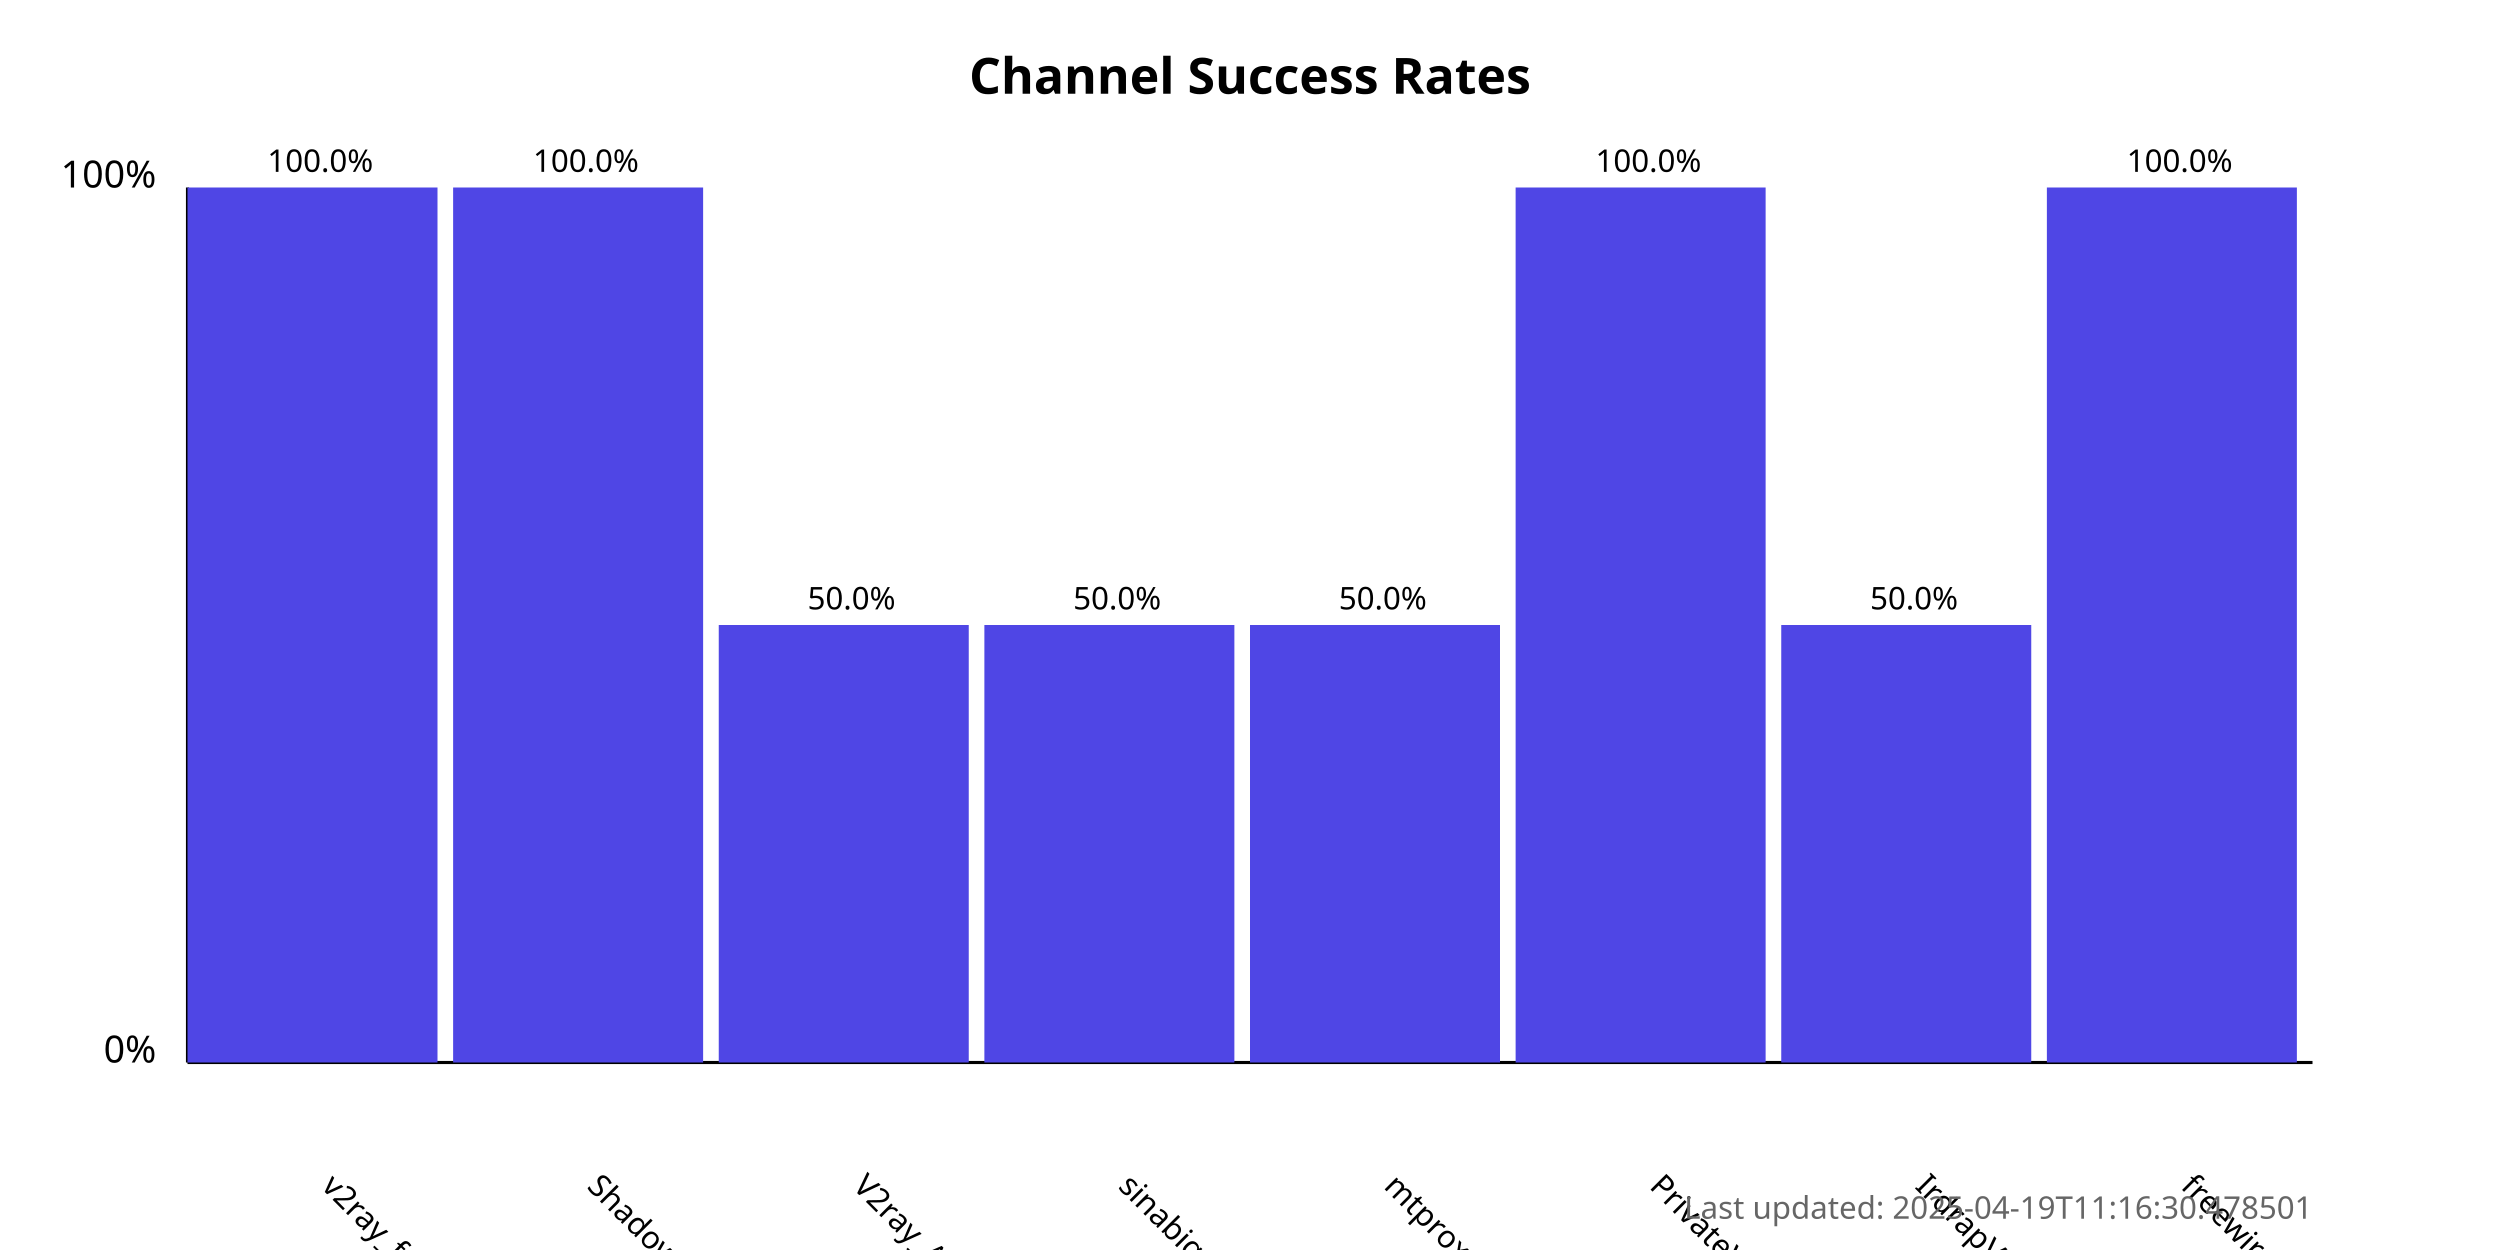
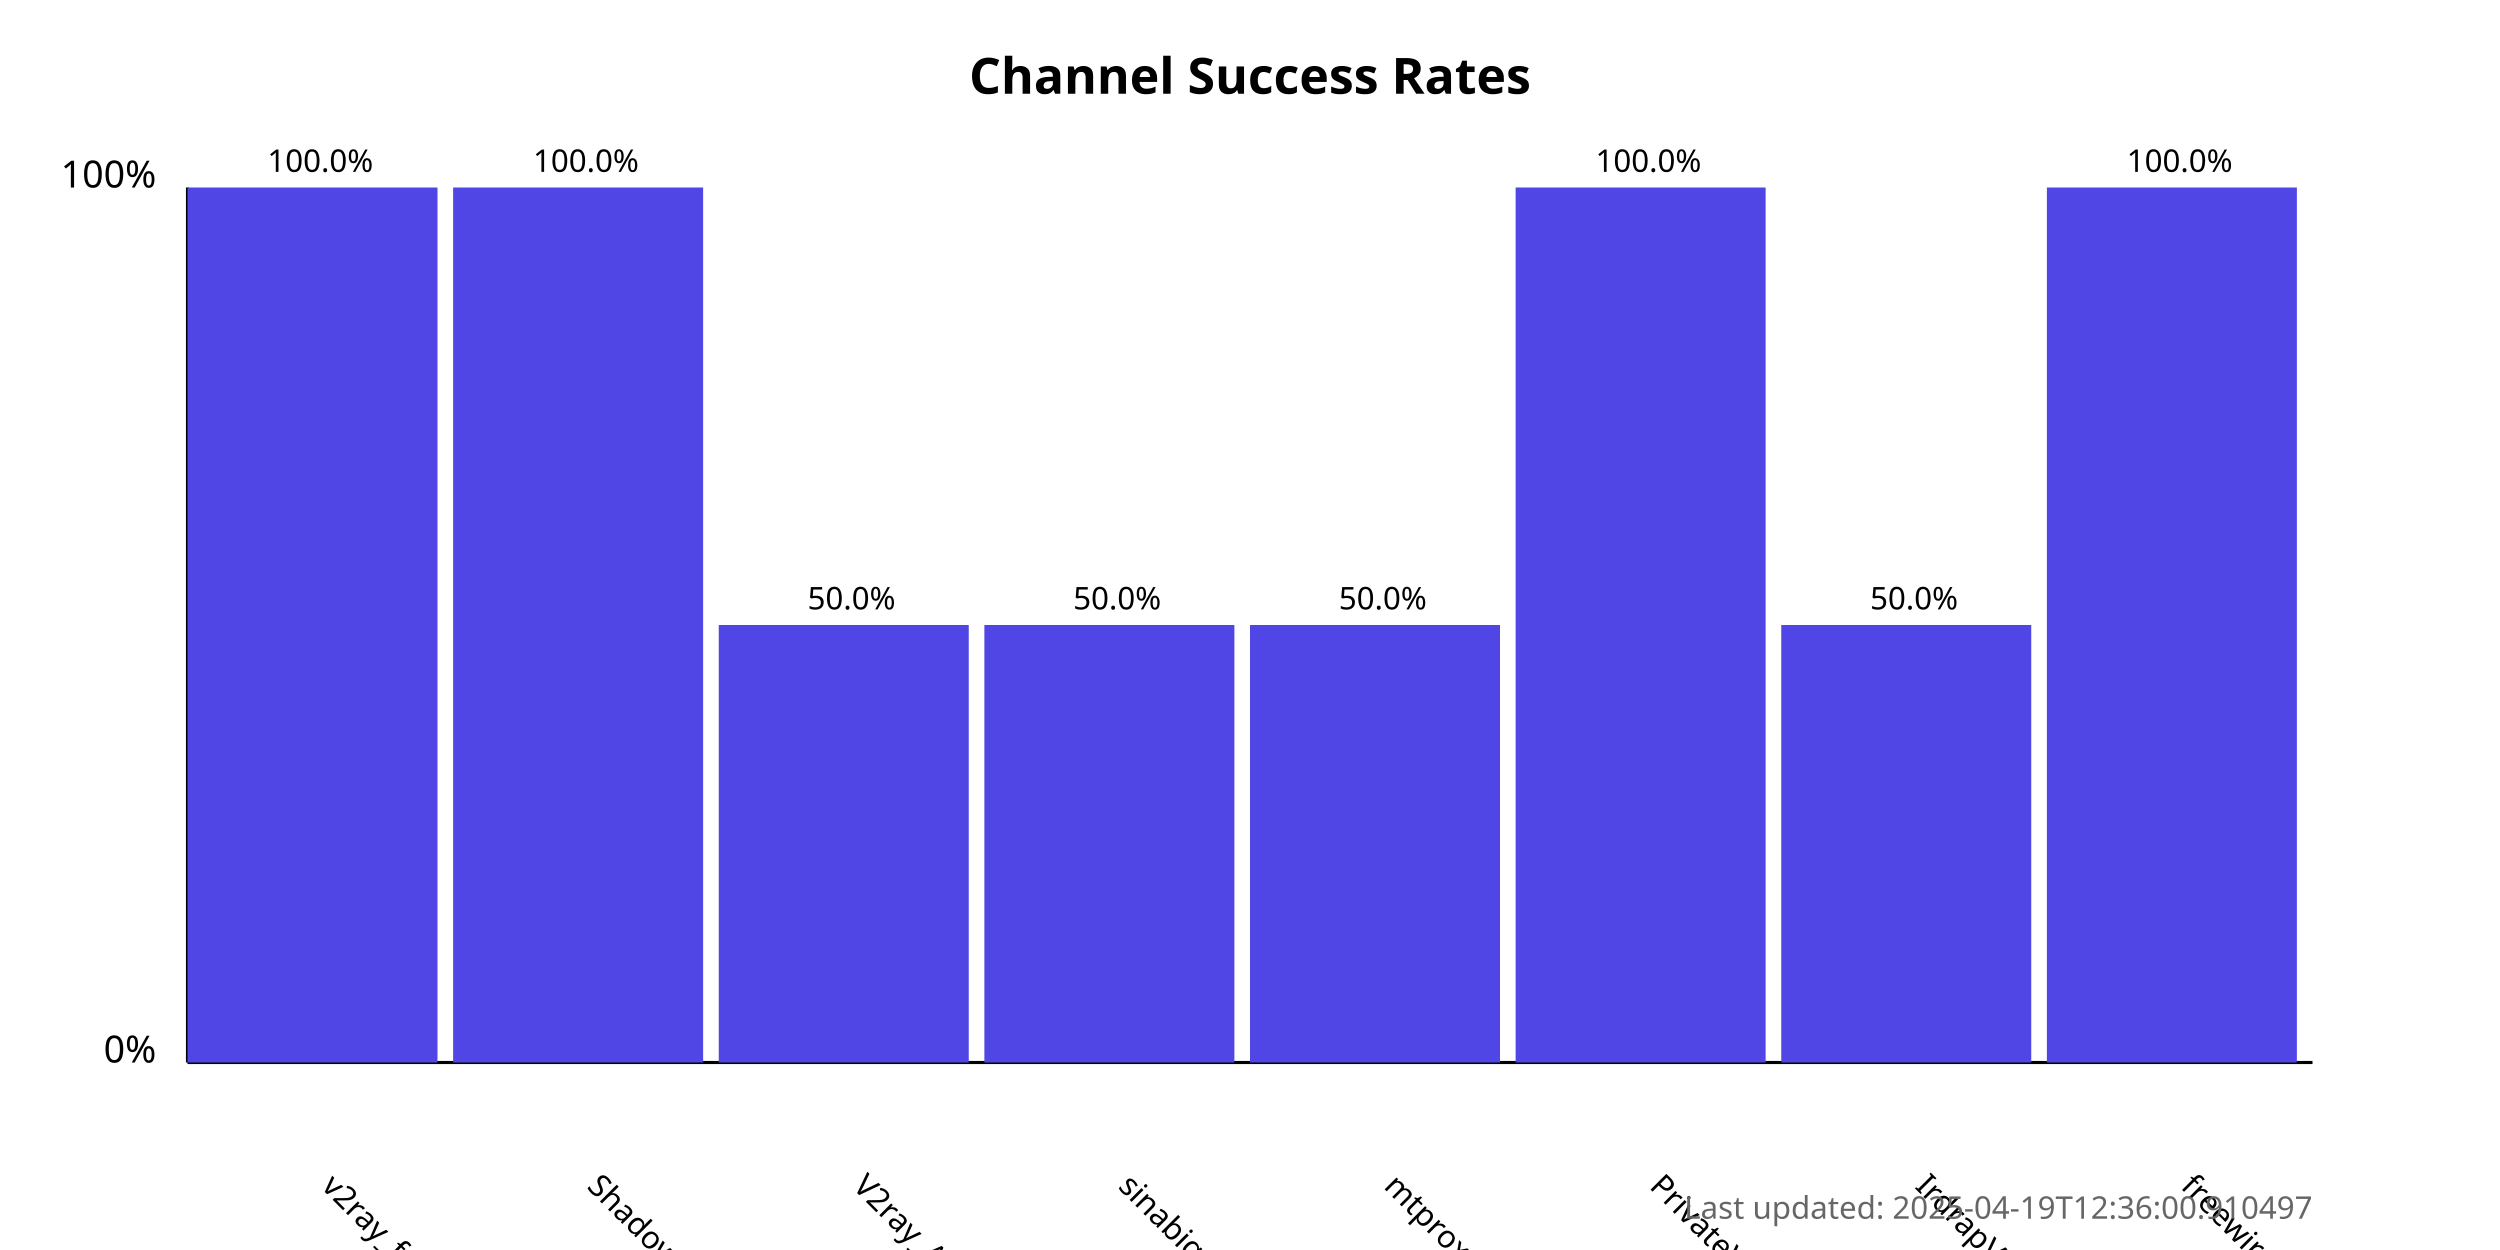
<svg xmlns="http://www.w3.org/2000/svg" width="800" height="400">
  <style>
            .chart-title { font: bold 16px sans-serif; }
            .axis-label { font: 12px sans-serif; }
            .tick-label { font: 10px sans-serif; }
            .bar { fill: #4f46e5; }
            .bar:hover { fill: #6366f1; }
            .timestamp { font: 10px sans-serif; fill: #666; }
        </style>
  <text x="400.0" y="30" text-anchor="middle" class="chart-title">
            Channel Success Rates
        </text>
  <line x1="60" y1="340" x2="60" y2="60" stroke="black" stroke-width="1" />
  <line x1="60" y1="340" x2="740" y2="340" stroke="black" stroke-width="1" />
  <text x="50" y="340" text-anchor="end" class="axis-label">0%</text>
  <text x="50" y="60" text-anchor="end" class="axis-label">100%</text>
  <g>
    <rect x="60" y="60.0" width="80.0" height="280.0" class="bar" />
    <text x="102.5" y="380" transform="rotate(45, 102.5, 380)" text-anchor="start" class="tick-label">
                v2ray_free_conf
            </text>
    <text x="102.5" y="55.0" text-anchor="middle" class="tick-label">
                100.0%
            </text>
  </g>
  <g>
    <rect x="145.0" y="60.0" width="80.0" height="280.0" class="bar" />
    <text x="187.5" y="380" transform="rotate(45, 187.5, 380)" text-anchor="start" class="tick-label">
                ShadowProxy66
            </text>
    <text x="187.5" y="55.0" text-anchor="middle" class="tick-label">
                100.0%
            </text>
  </g>
  <g>
    <rect x="230.0" y="200.0" width="80.0" height="140.0" class="bar" />
    <text x="272.5" y="380" transform="rotate(45, 272.5, 380)" text-anchor="start" class="tick-label">
                V2ray_Alpha
            </text>
    <text x="272.5" y="195.0" text-anchor="middle" class="tick-label">
                50.0%
            </text>
  </g>
  <g>
    <rect x="315.0" y="200.0" width="80.0" height="140.0" class="bar" />
    <text x="357.5" y="380" transform="rotate(45, 357.5, 380)" text-anchor="start" class="tick-label">
                sinabigo
            </text>
    <text x="357.5" y="195.0" text-anchor="middle" class="tick-label">
                50.0%
            </text>
  </g>
  <g>
    <rect x="400.0" y="200.0" width="80.0" height="140.0" class="bar" />
    <text x="442.5" y="380" transform="rotate(45, 442.5, 380)" text-anchor="start" class="tick-label">
                mtproxy_lists
            </text>
    <text x="442.5" y="195.0" text-anchor="middle" class="tick-label">
                50.0%
            </text>
  </g>
  <g>
    <rect x="485.0" y="60.0" width="80.0" height="280.0" class="bar" />
    <text x="527.5" y="380" transform="rotate(45, 527.5, 380)" text-anchor="start" class="tick-label">
                PrivateVPNs
            </text>
    <text x="527.5" y="55.0" text-anchor="middle" class="tick-label">
                100.0%
            </text>
  </g>
  <g>
    <rect x="570.0" y="200.0" width="80.0" height="140.0" class="bar" />
    <text x="612.5" y="380" transform="rotate(45, 612.5, 380)" text-anchor="start" class="tick-label">
                IrdrapVPNnews
            </text>
    <text x="612.5" y="195.0" text-anchor="middle" class="tick-label">
                50.0%
            </text>
  </g>
  <g>
    <rect x="655.0" y="60.0" width="80.0" height="280.0" class="bar" />
    <text x="697.5" y="380" transform="rotate(45, 697.5, 380)" text-anchor="start" class="tick-label">
                freewireguard
            </text>
    <text x="697.5" y="55.0" text-anchor="middle" class="tick-label">
                100.0%
            </text>
  </g>
  <text x="740" y="390" text-anchor="end" class="timestamp">
-             Last updated: 2025-04-19T11:16:30.478501
+             Last updated: 2025-04-19T12:36:00.910497
        </text>
</svg>
